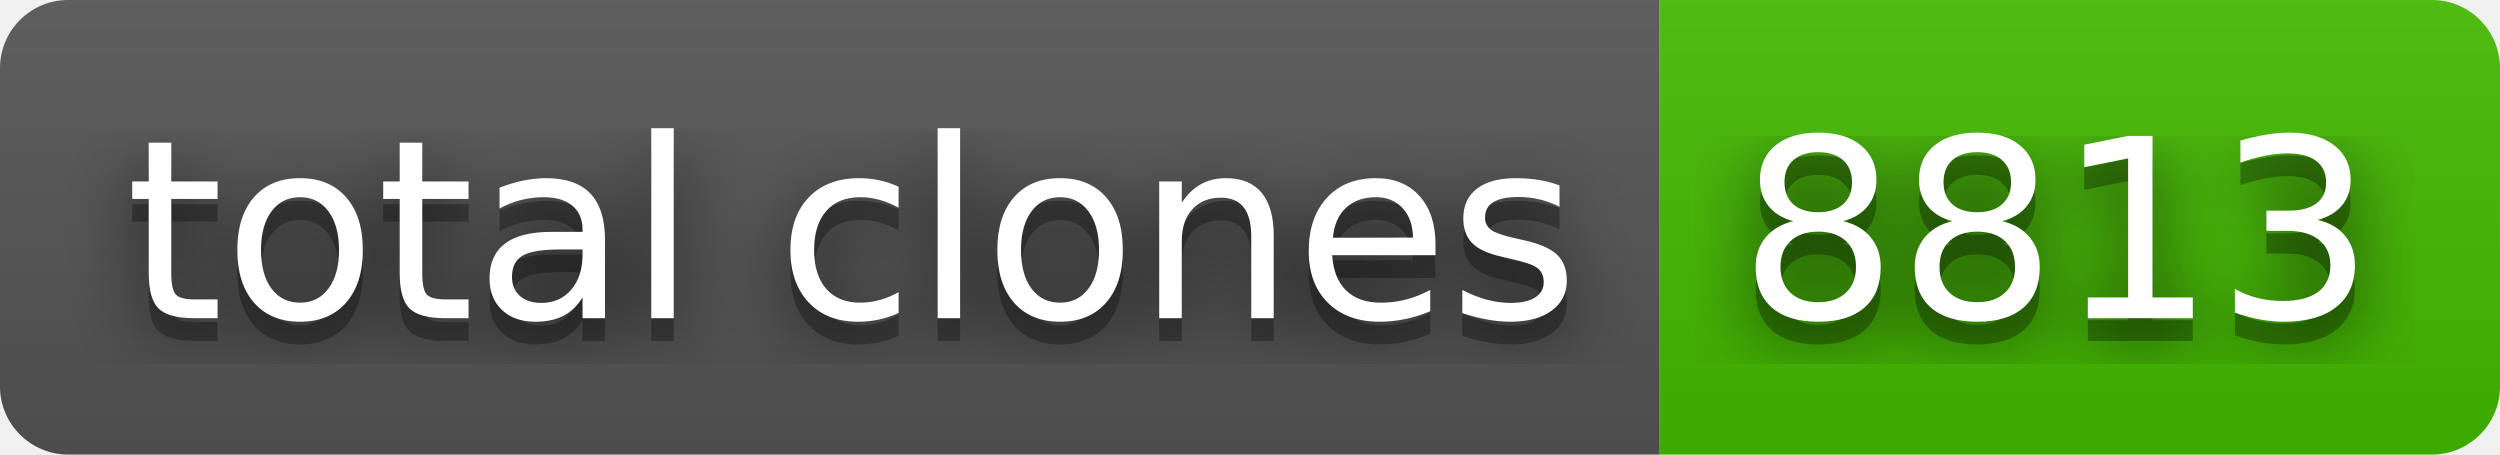
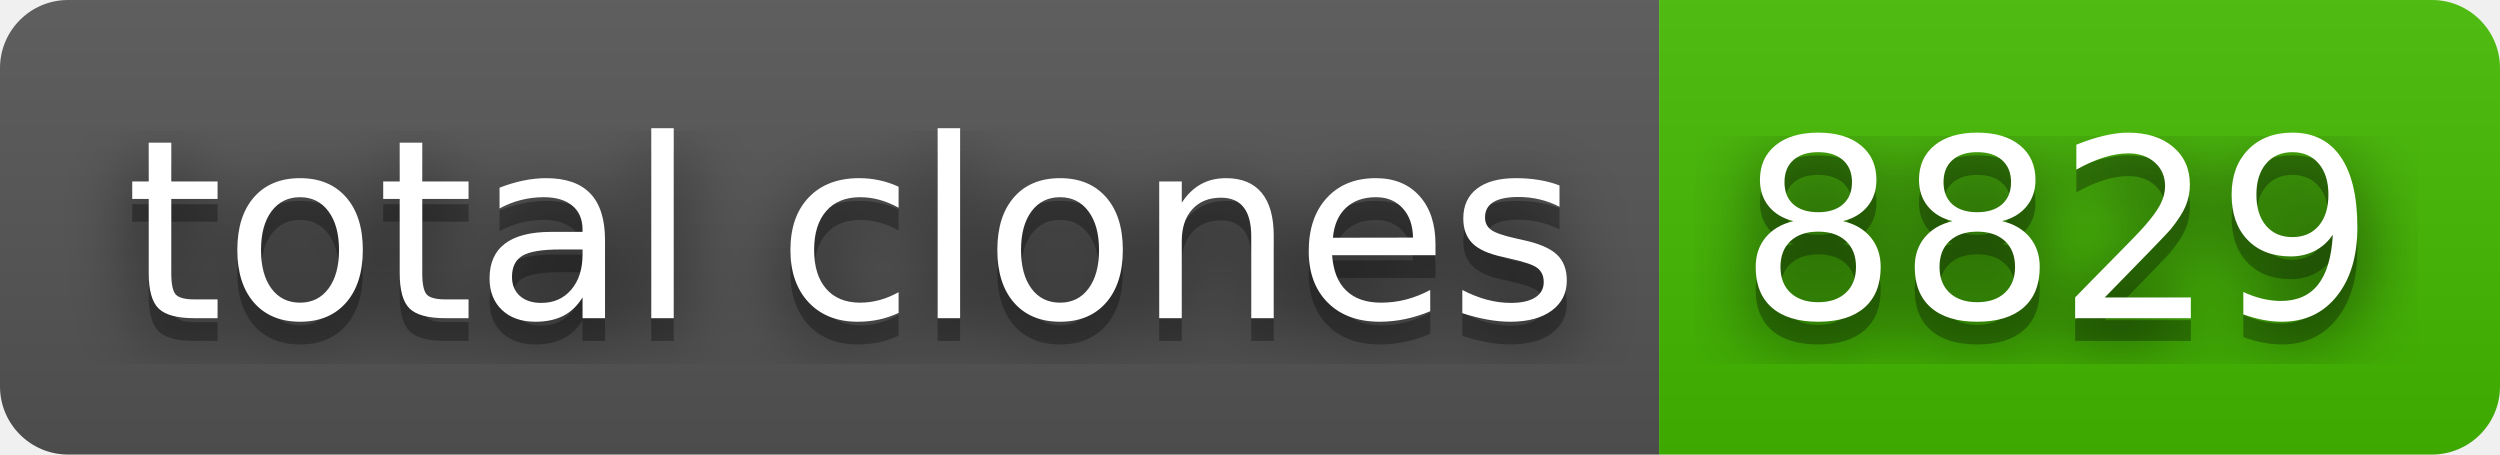
- <svg xmlns="http://www.w3.org/2000/svg" width="110" height="20" role="img" aria-label="total clones: 8813">
+ <svg xmlns="http://www.w3.org/2000/svg" width="110" height="20" role="img" aria-label="total clones: 8829">
  <filter id="blur">
    <feGaussianBlur stdDeviation="16" />
  </filter>
  <linearGradient id="s" x2="0" y2="100%">
    <stop offset="0" stop-color="#bbb" stop-opacity=".1" />
    <stop offset="1" stop-opacity=".1" />
  </linearGradient>
  <clipPath id="r">
    <rect width="110" height="20" rx="3" />
  </clipPath>
  <g clip-path="url(#r)">
    <rect width="73" height="20" fill="#555" />
    <rect x="73" width="37" height="20" fill="#4b0" />
    <rect width="110" height="20" fill="url(#s)" />
  </g>
  <g fill="#fff" text-anchor="middle" font-family="Verdana,Geneva,DejaVu Sans,sans-serif" text-rendering="geometricPrecision" font-size="110">
    <g transform="scale(.1)">
      <g aria-hidden="true" fill="#010101">
        <text x="375" y="150" fill-opacity=".8" filter="url(#blur)" textLength="630">total clones</text>
        <text x="375" y="150" fill-opacity=".3" textLength="630">total clones</text>
      </g>
      <text x="375" y="140" textLength="630">total clones</text>
    </g>
    <g transform="scale(.1)">
      <g aria-hidden="true" fill="#010101">
-         <text x="905" y="150" fill-opacity=".8" filter="url(#blur)" textLength="270">8813</text>
-         <text x="905" y="150" fill-opacity=".3" textLength="270">8813</text>
+         <text x="905" y="150" fill-opacity=".8" filter="url(#blur)" textLength="270">8829</text>
+         <text x="905" y="150" fill-opacity=".3" textLength="270">8829</text>
      </g>
-       <text x="905" y="140" textLength="270">8813</text>
+       <text x="905" y="140" textLength="270">8829</text>
    </g>
  </g>
</svg>
